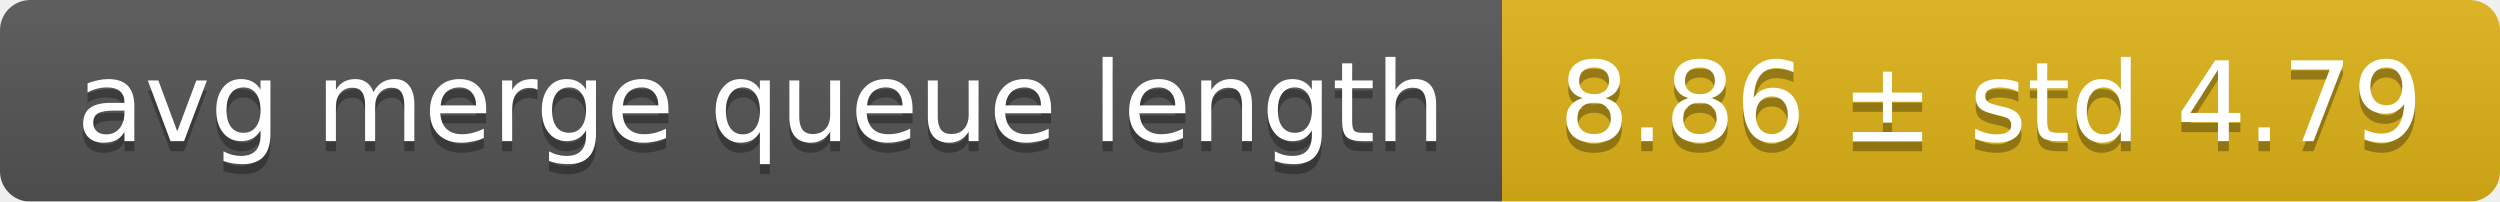
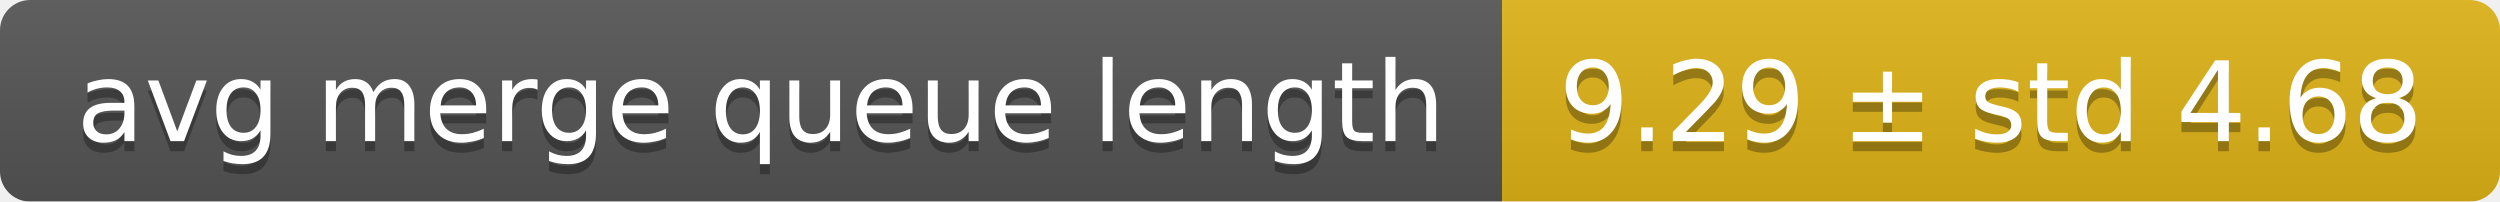
<svg xmlns="http://www.w3.org/2000/svg" width="248" height="20">
  <linearGradient id="smooth" x2="0" y2="100%">
    <stop offset="0" stop-color="#bbb" stop-opacity=".1" />
    <stop offset="1" stop-opacity=".1" />
  </linearGradient>
  <mask id="round">
    <rect width="248" height="20" rx="3" fill="#fff" />
  </mask>
  <g mask="url(#round)">
    <rect width="149" height="20" fill="#555" />
    <rect x="149" width="99" height="20" fill="#dfb317" />
    <rect width="248" height="20" fill="url(#smooth)" />
  </g>
  <g fill="#fff" text-anchor="middle" font-family="DejaVu Sans,Verdana,Geneva,sans-serif" font-size="11">
    <text x="75.5" y="15" fill="#010101" fill-opacity=".3">avg merge queue length</text>
    <text x="75.5" y="14">avg merge queue length</text>
-     <text x="197.5" y="15" fill="#010101" fill-opacity=".3">8.86 ± std 4.79</text>
-     <text x="197.5" y="14">8.86 ± std 4.79</text>
+     <text x="197.5" y="15" fill="#010101" fill-opacity=".3">9.29 ± std 4.68</text>
+     <text x="197.5" y="14">9.29 ± std 4.68</text>
  </g>
</svg>
